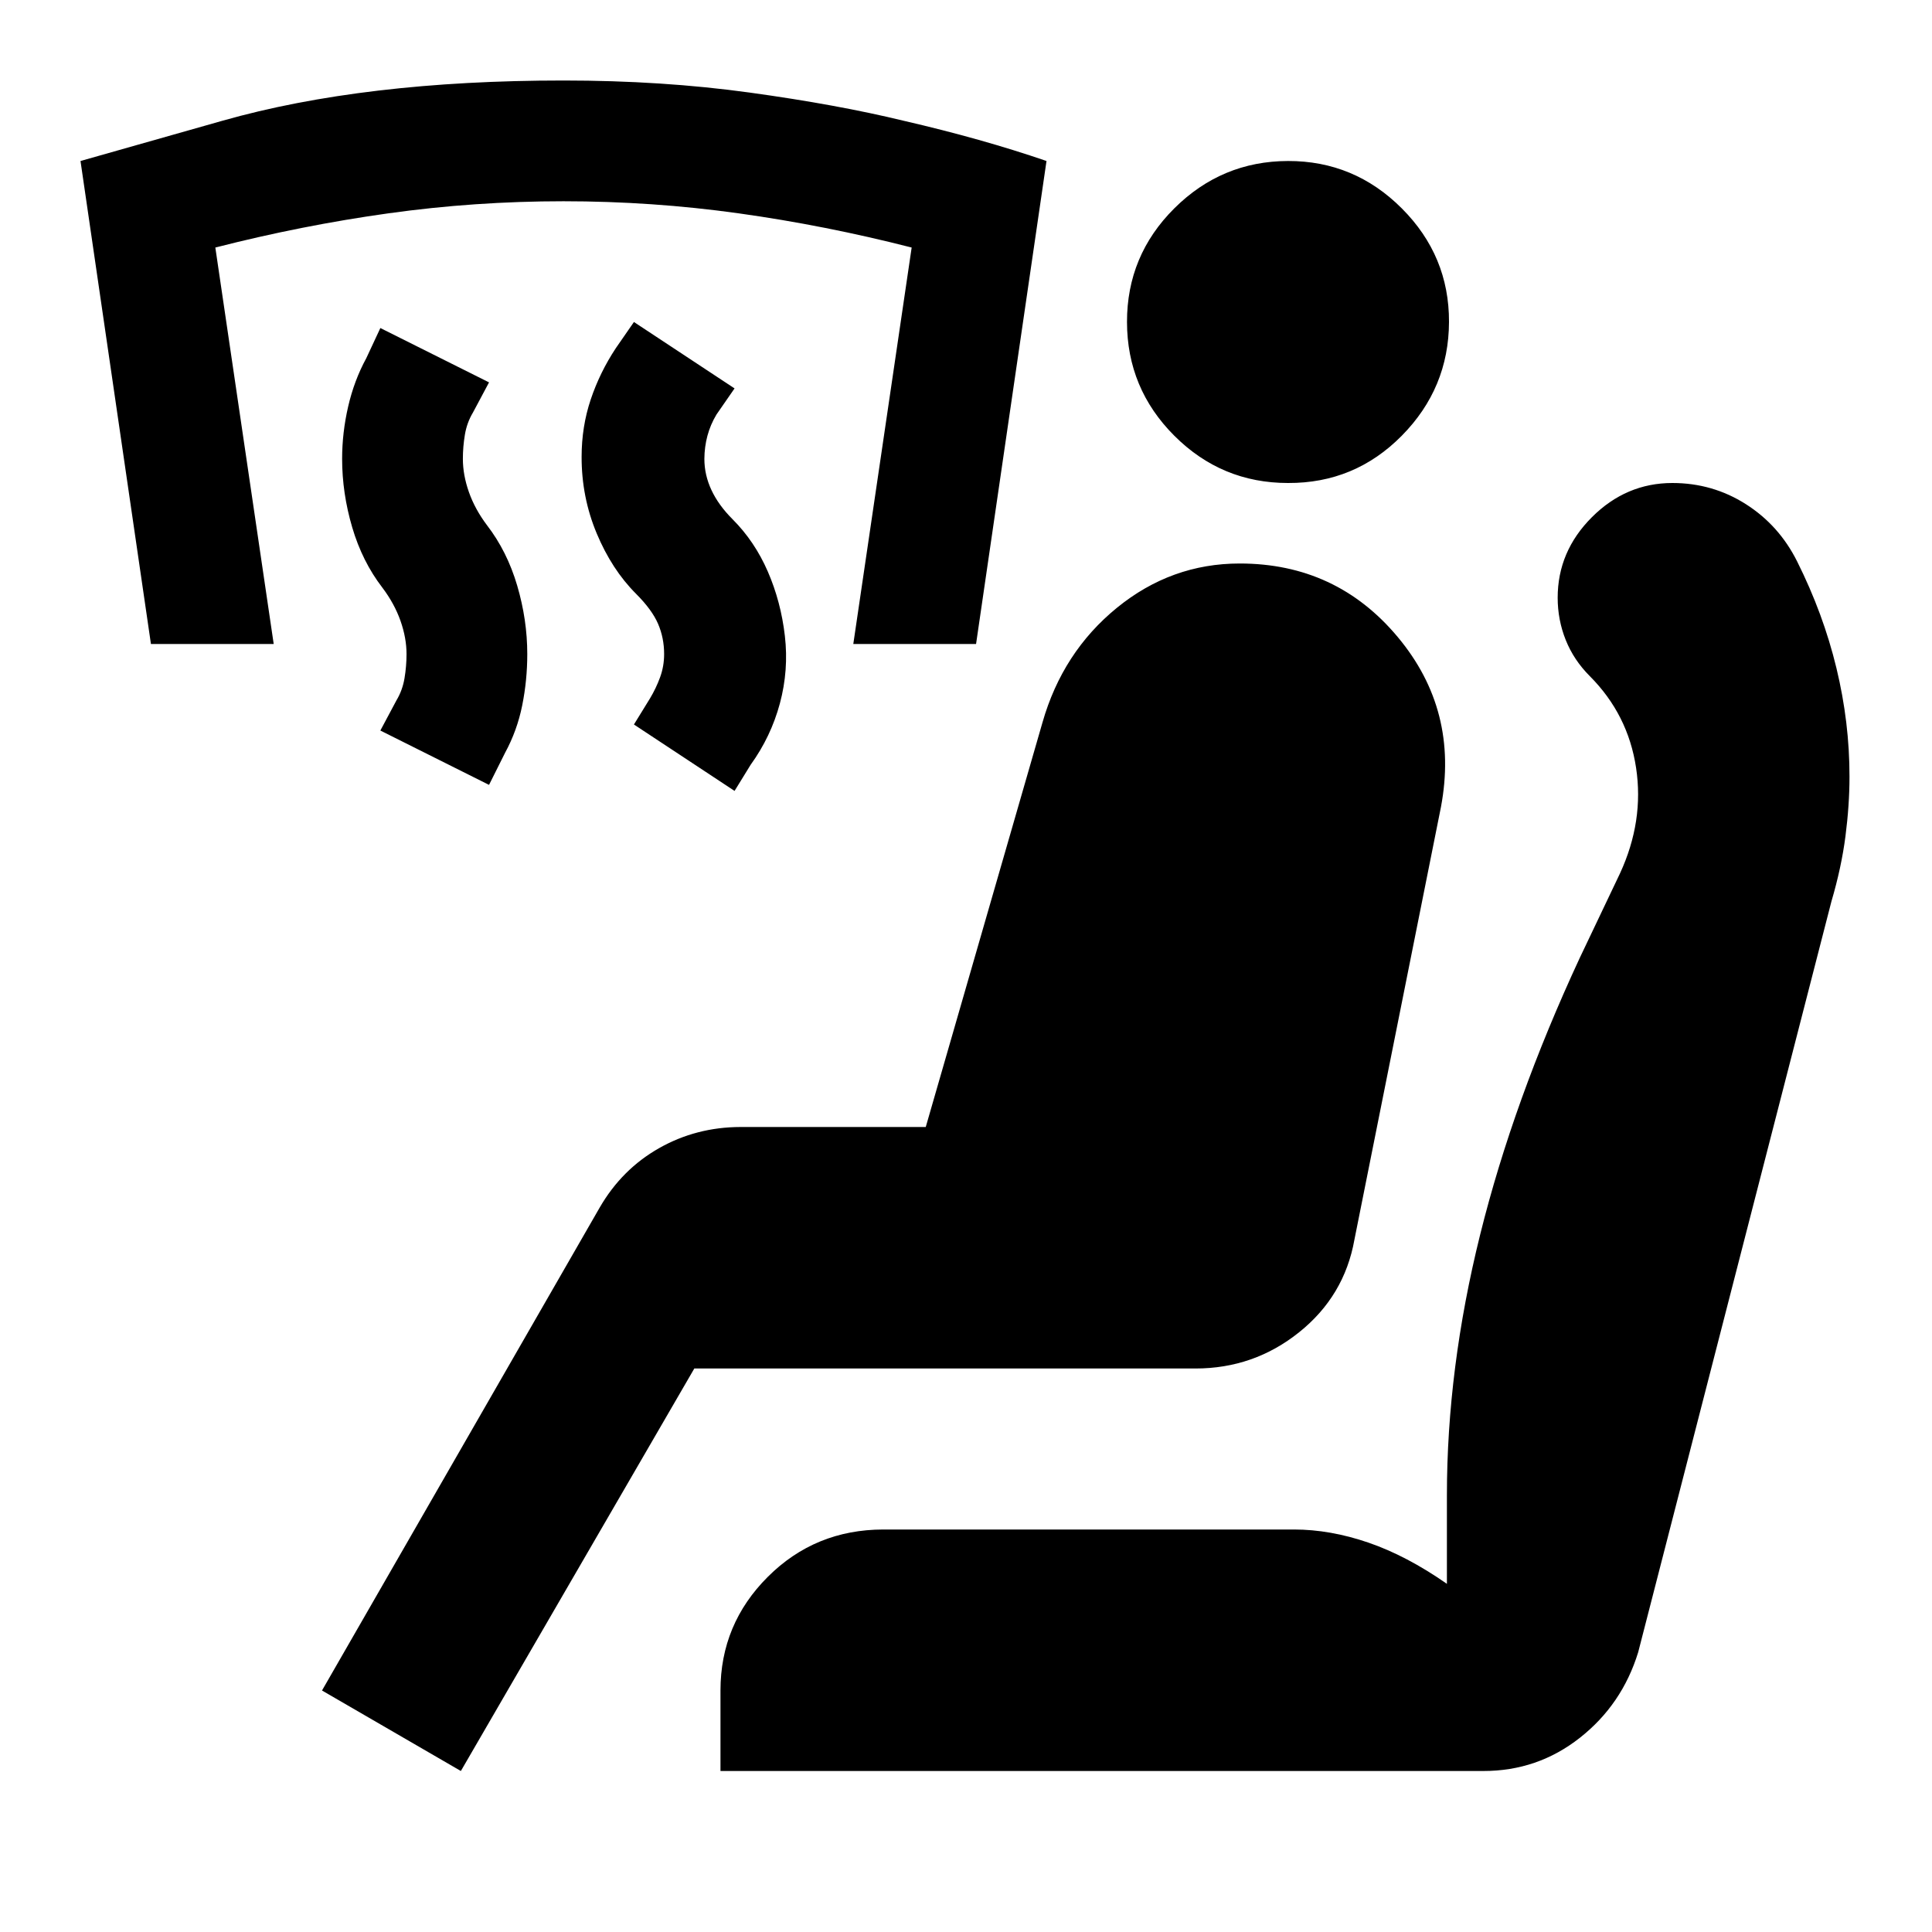
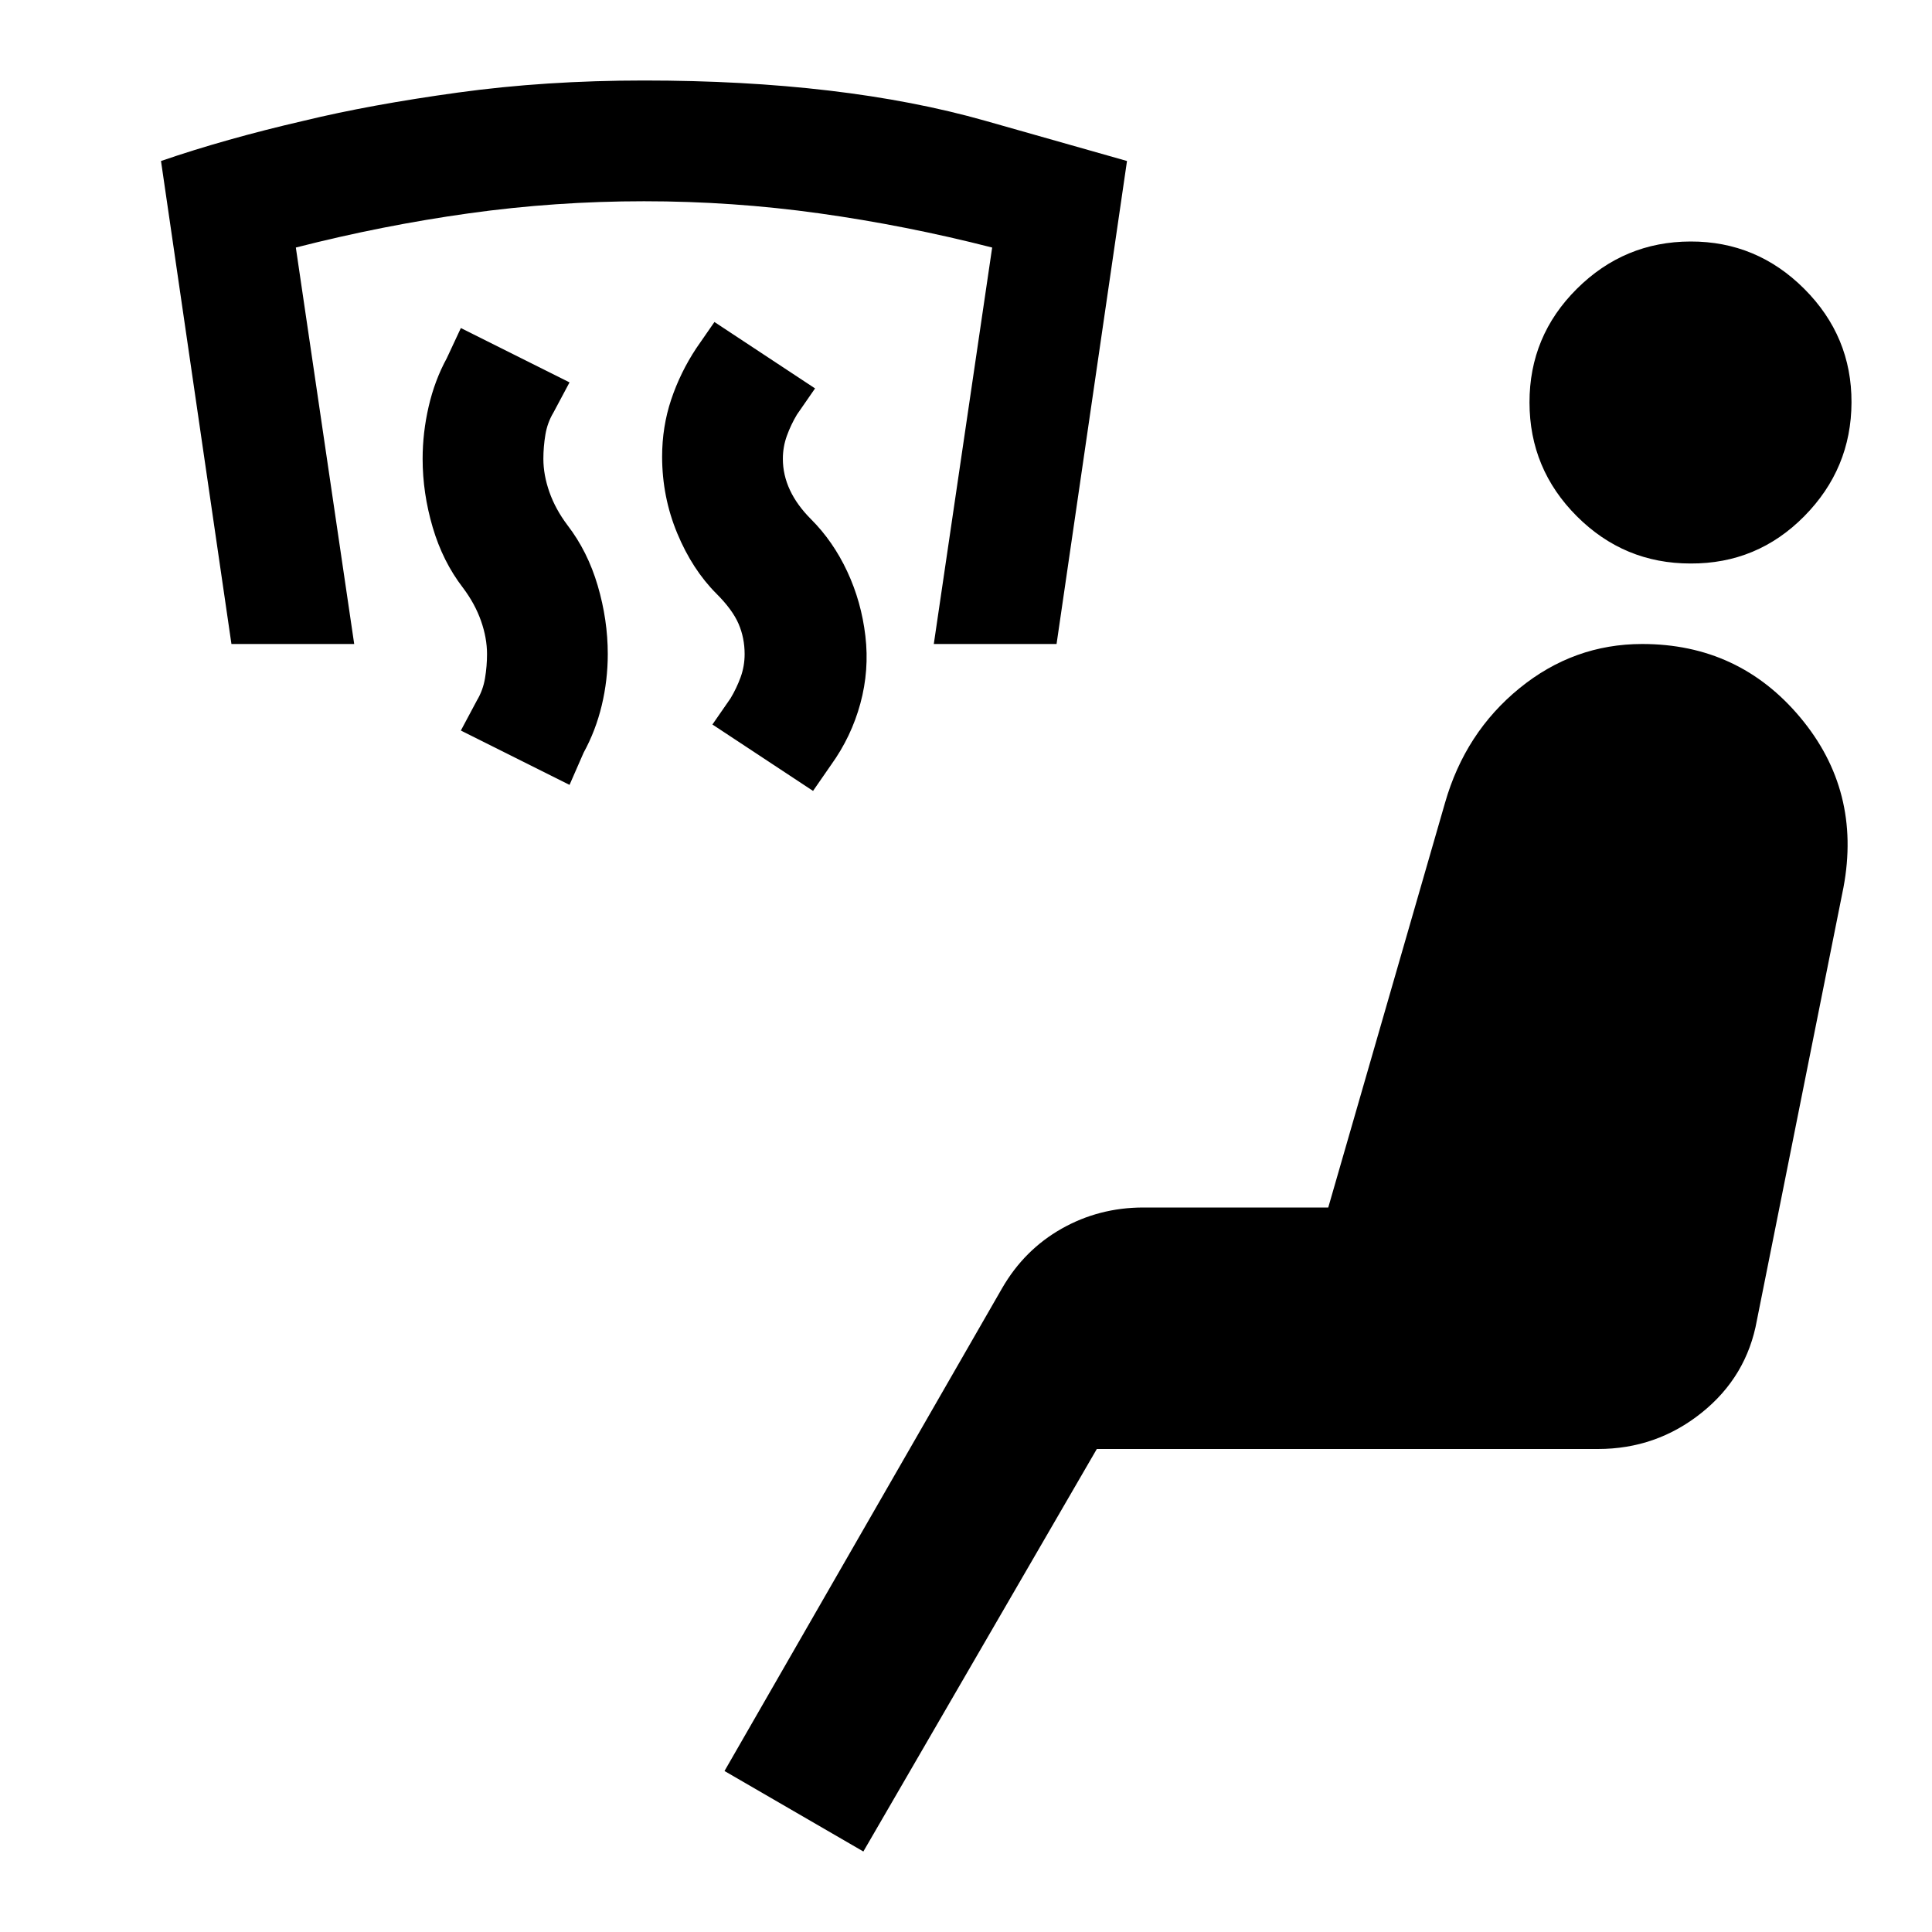
<svg xmlns="http://www.w3.org/2000/svg" viewBox="0 0 24 24" width="24" height="24">
-   <path fill="currentColor" d="M9.125 9.825L7.875 9l.2-.325q.075-.125.125-.262t.05-.288q0-.2-.075-.375T7.9 7.375q-.3-.3-.488-.75t-.187-.95q0-.375.113-.712t.312-.638L7.875 4l1.25.825l-.225.325q-.075.125-.112.263T8.75 5.7q0 .2.088.388t.262.362q.275.275.438.65t.212.8t-.062.838t-.363.762zm-3.05-.075l-1.35-.675l.2-.375q.075-.125.1-.275t.025-.3q0-.2-.075-.413T4.75 7.3q-.25-.325-.375-.75T4.25 5.7q0-.325.075-.65t.225-.6l.175-.375l1.35.675l-.2.375q-.075.125-.1.275t-.025.3q0 .2.075.413t.225.412q.25.325.375.75t.125.85q0 .325-.063.638t-.212.587zM1.875 8L1 2l1.763-.5Q4.525 1 7 1q1.225 0 2.313.15t1.912.35Q12.2 1.725 13 2l-.875 6H10.6l.725-4.925Q10.25 2.8 9.175 2.65T7 2.5t-2.175.15t-2.15.425L3.4 8zm3.85 14L4 21l3.45-6q.275-.475.737-.737T9.2 14h2.3l1.45-5.025q.25-.875.925-1.425T15.4 7q1.2 0 1.963.913t.537 2.112L16.825 15.4q-.125.7-.687 1.15T14.85 17H8.625zm3.225 0v-1q0-.825.588-1.412T10.974 19h5.1q.45 0 .925.163t.975.512v-1.1q0-1.575.413-3.238t1.237-3.437l.5-1.05q.3-.65.2-1.312T19.75 8.4q-.2-.2-.3-.45t-.1-.525q0-.575.425-1t1-.425q.5 0 .913.263t.637.712q.325.65.488 1.325t.162 1.35q0 .35-.05.738t-.175.812l-2.4 9.325q-.2.65-.725 1.063t-1.2.412zM16 6q-.825 0-1.412-.587T14 4t.588-1.412T16 2t1.413.588T18 4t-.587 1.413T16 6" />
+   <path fill="currentColor" d="M10.1 9.825L8.85 9l.225-.325q.075-.125.125-.262t.05-.288q0-.2-.075-.375T8.9 7.375q-.3-.3-.487-.75t-.188-.95q0-.375.113-.712t.312-.638L8.875 4l1.25.825l-.225.325q-.075.125-.125.263t-.05.287q0 .2.088.388t.262.362q.275.275.45.65t.225.8t-.062.838t-.363.762zM7.075 9.75l-1.35-.675l.2-.375q.075-.125.1-.275t.025-.3q0-.2-.075-.413T5.75 7.3q-.25-.325-.375-.75T5.25 5.7q0-.325.075-.65t.225-.6l.175-.375l1.35.675l-.2.375q-.075.125-.1.275t-.025.3q0 .2.075.413t.225.412q.25.325.375.75t.125.85q0 .325-.075.638t-.225.587zM2.875 8L2 2q.8-.275 1.775-.5q.825-.2 1.913-.35T8 1q2.475 0 4.238.5L14 2l-.875 6H11.6l.725-4.925q-1.075-.275-2.15-.425T8 2.5t-2.175.15t-2.15.425L4.4 8zm7.85 15L9 22l3.45-6q.275-.475.738-.737T14.2 15h2.3l1.45-5.025q.25-.875.925-1.425T20.4 8q1.2 0 1.963.912t.537 2.113L21.825 16.4q-.125.7-.687 1.15T19.85 18h-6.225zM21 7q-.825 0-1.412-.587T19 5t.588-1.412T21 3t1.413.588T23 5t-.587 1.413T21 7" />
</svg>
